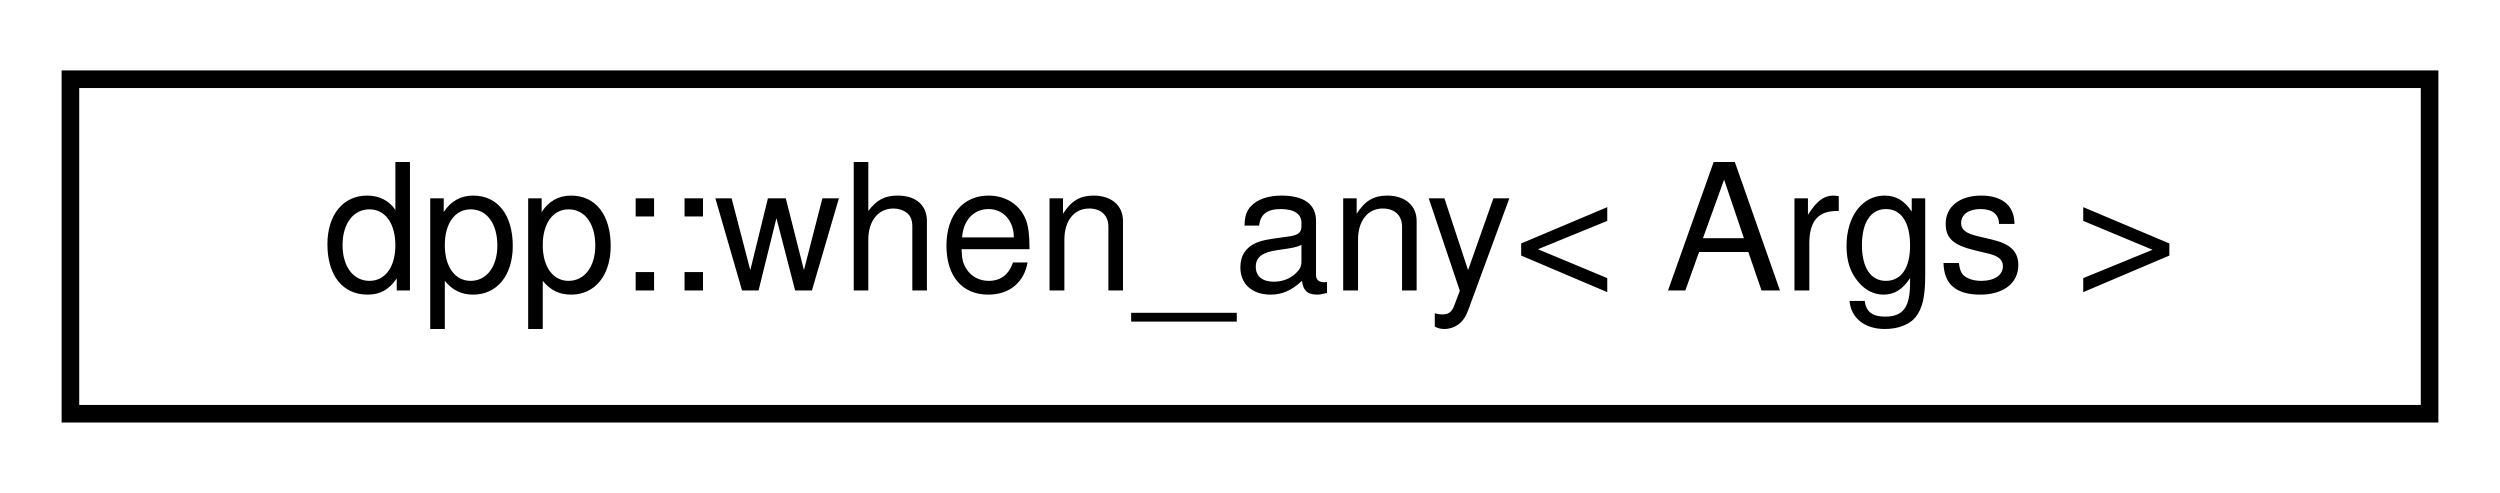
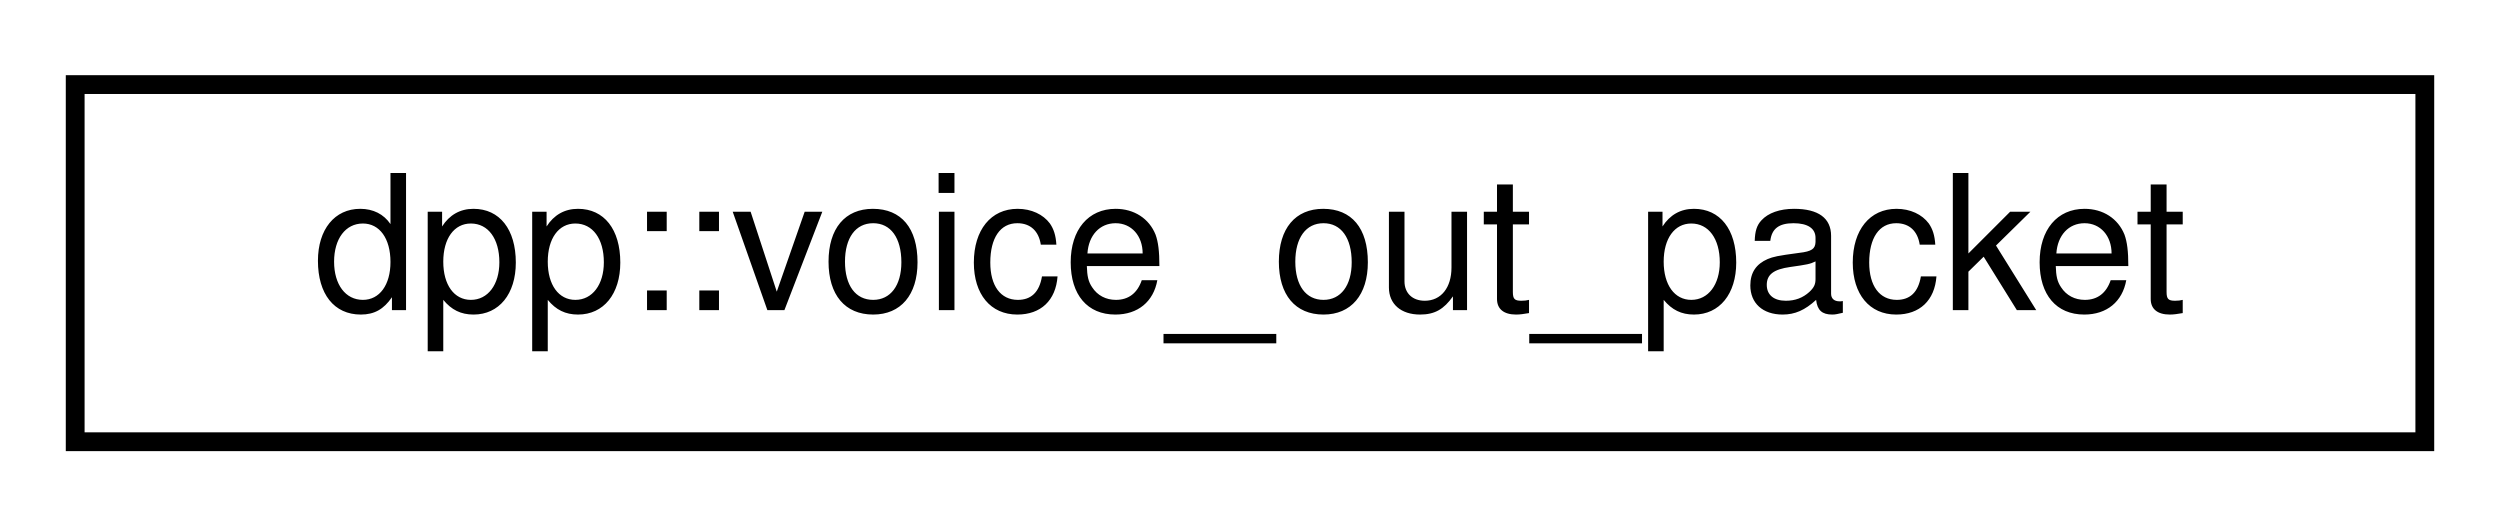
- <svg xmlns="http://www.w3.org/2000/svg" xmlns:xlink="http://www.w3.org/1999/xlink" width="142pt" height="28pt" viewBox="0.00 0.00 142.00 28.00">
+ <svg xmlns="http://www.w3.org/2000/svg" xmlns:xlink="http://www.w3.org/1999/xlink" width="133pt" height="28pt" viewBox="0.00 0.00 133.00 28.00">
  <g id="graph0" class="graph" transform="scale(1 1) rotate(0) translate(4 24)">
    <g id="node1" class="node">
      <g id="a_node1">
-         <a xlink:href="classdpp_1_1when__any.html" target="_top" xlink:title="Experimental class to co_await on a bunch of awaitable objects, resuming when the first one completes...">
-           <polygon fill="none" stroke="black" points="0,-0.5 0,-19.5 134,-19.5 134,-0.5 0,-0.5" />
-           <text text-anchor="middle" x="67" y="-7.5" font-family="Helvetica,sans-Serif" font-size="10.00">dpp::when_any&lt; Args &gt;</text>
+         <a xlink:href="structdpp_1_1voice__out__packet.html" target="_top" xlink:title="An opus-encoded RTP packet to be sent out to a voice channel.">
+           <polygon fill="none" stroke="black" points="0,-0.5 0,-19.5 125,-19.5 125,-0.5 0,-0.5" />
+           <text text-anchor="middle" x="62.5" y="-7.5" font-family="Helvetica,sans-Serif" font-size="10.00">dpp::voice_out_packet</text>
        </a>
      </g>
    </g>
  </g>
</svg>
